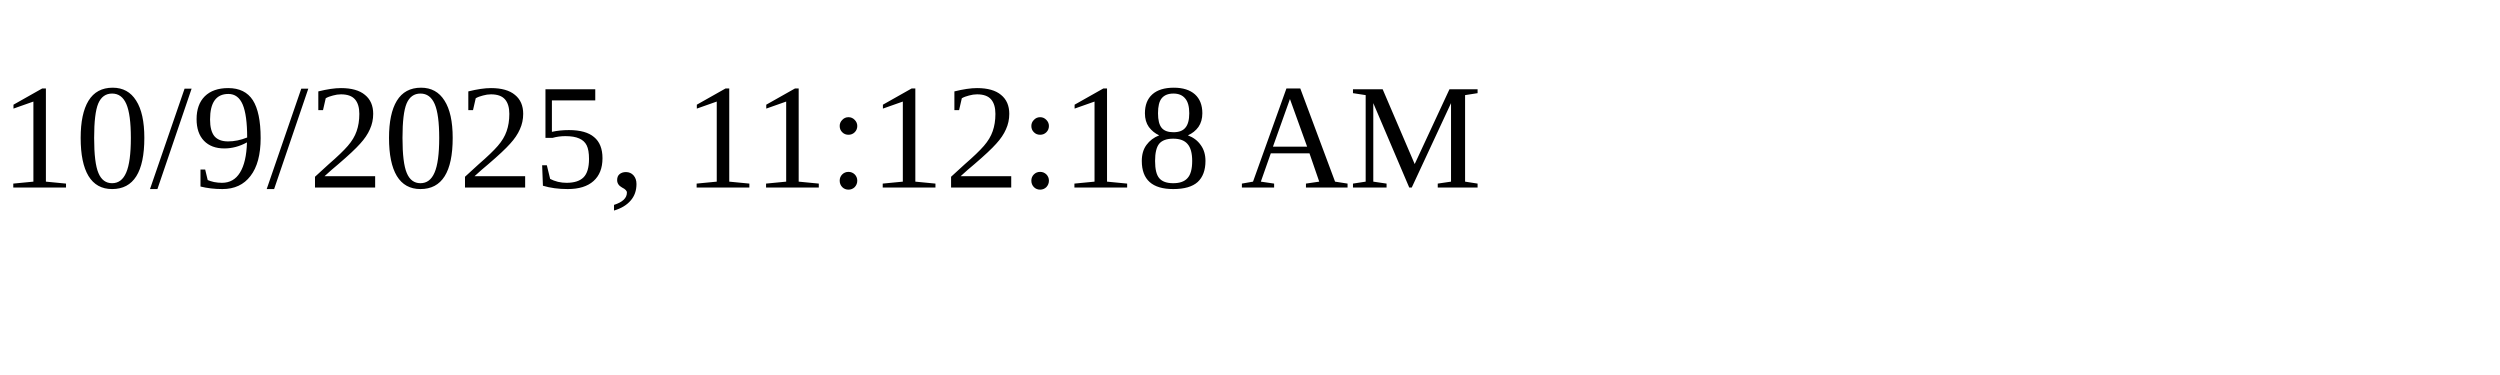
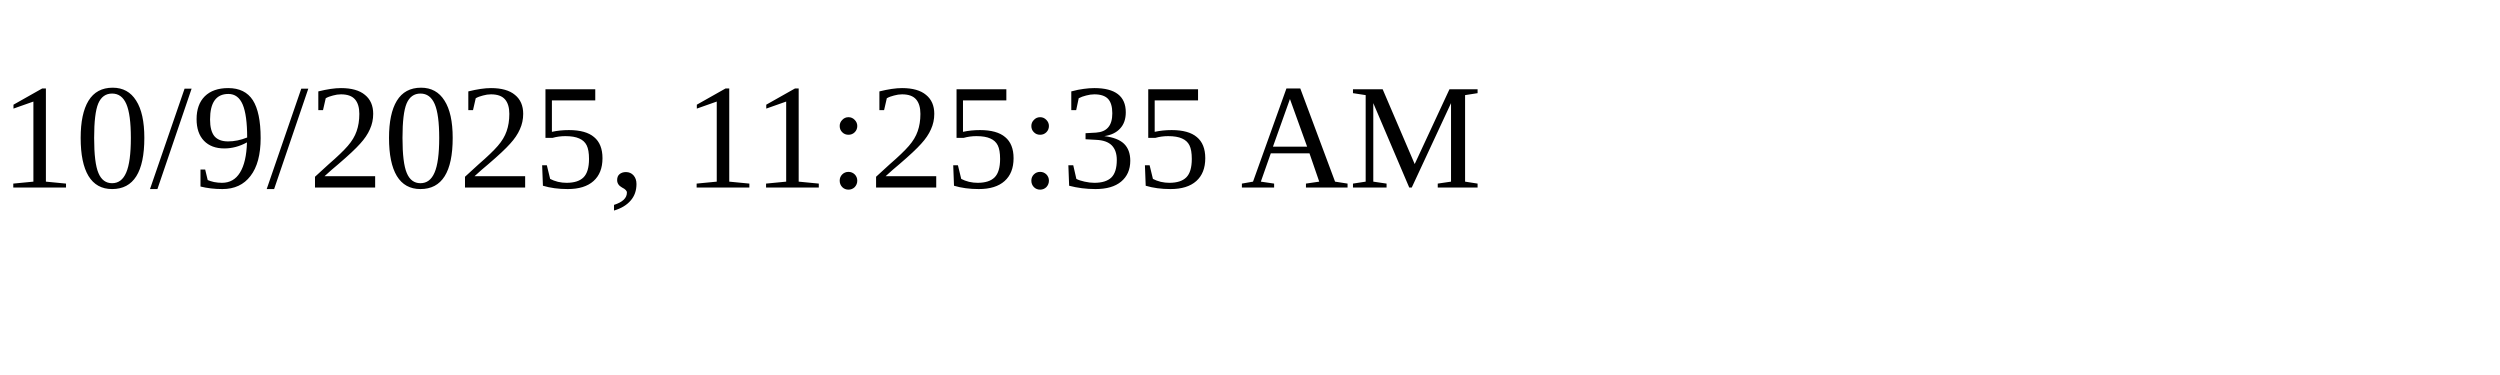
<svg xmlns="http://www.w3.org/2000/svg" height="30" width="200">
-   <text x="0" y="15">10/9/2025, 11:12:18 AM</text>
+   <text x="0" y="15">10/9/2025, 11:25:35 AM</text>
</svg>
